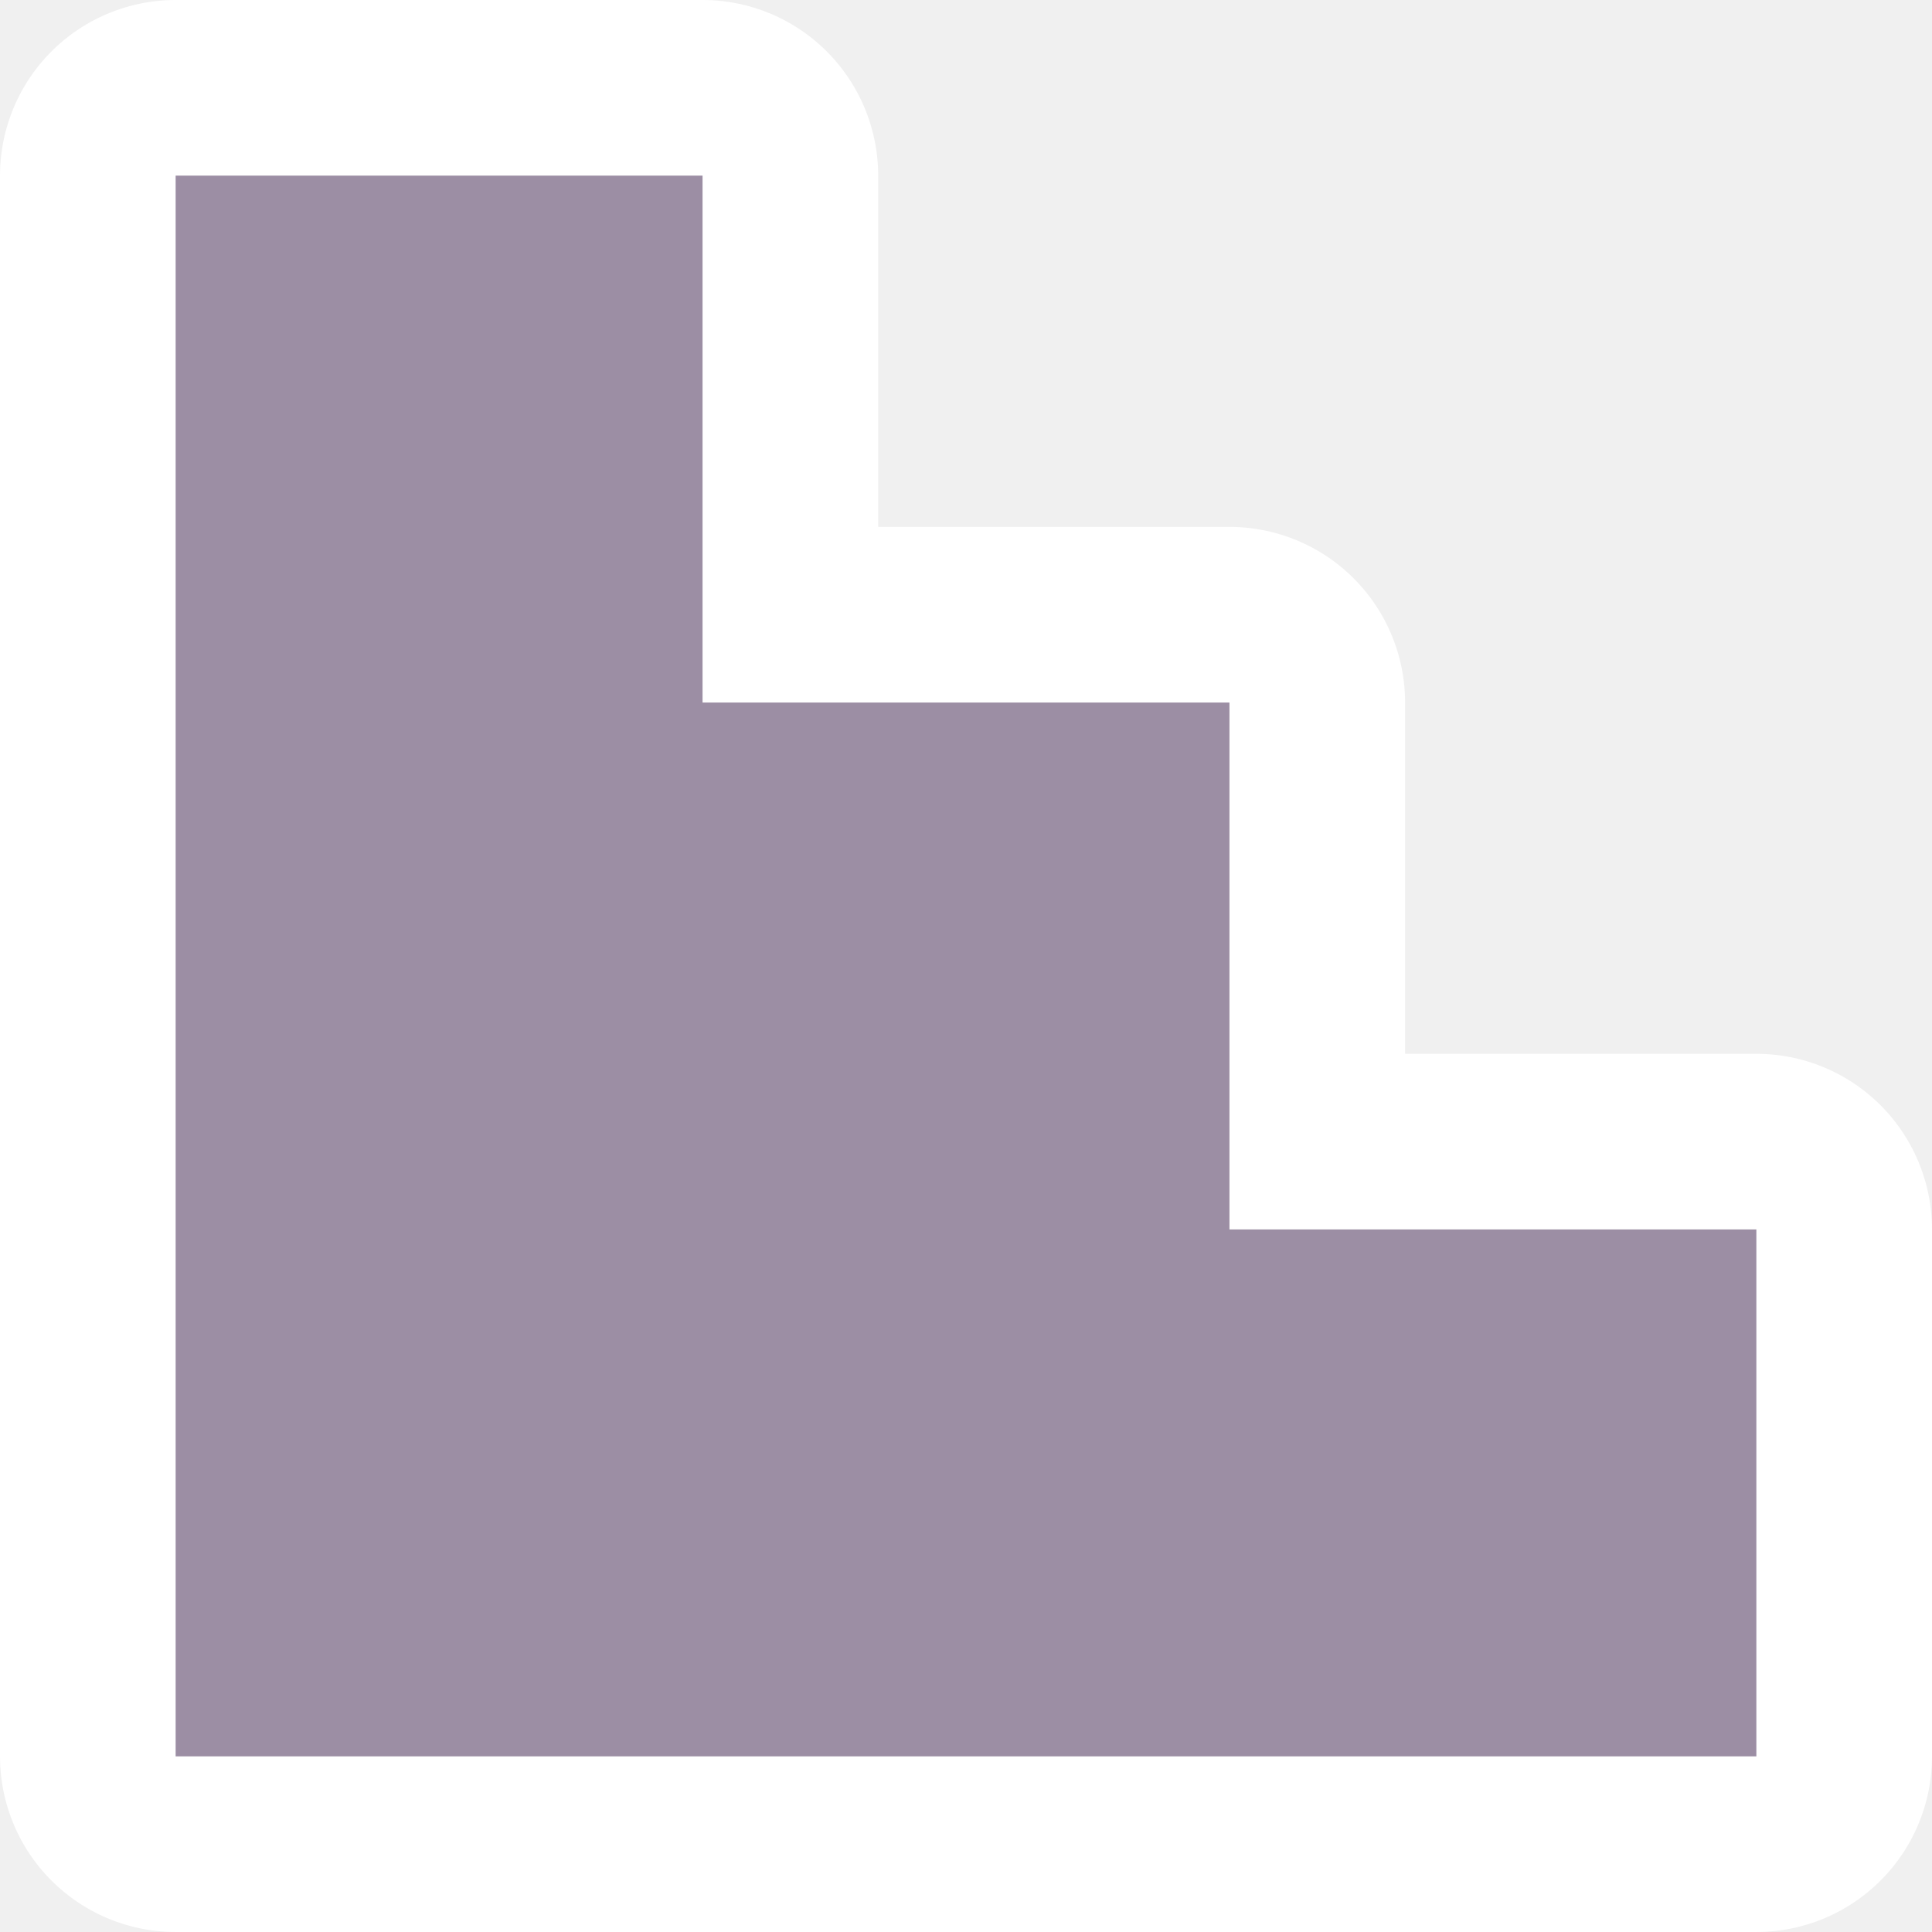
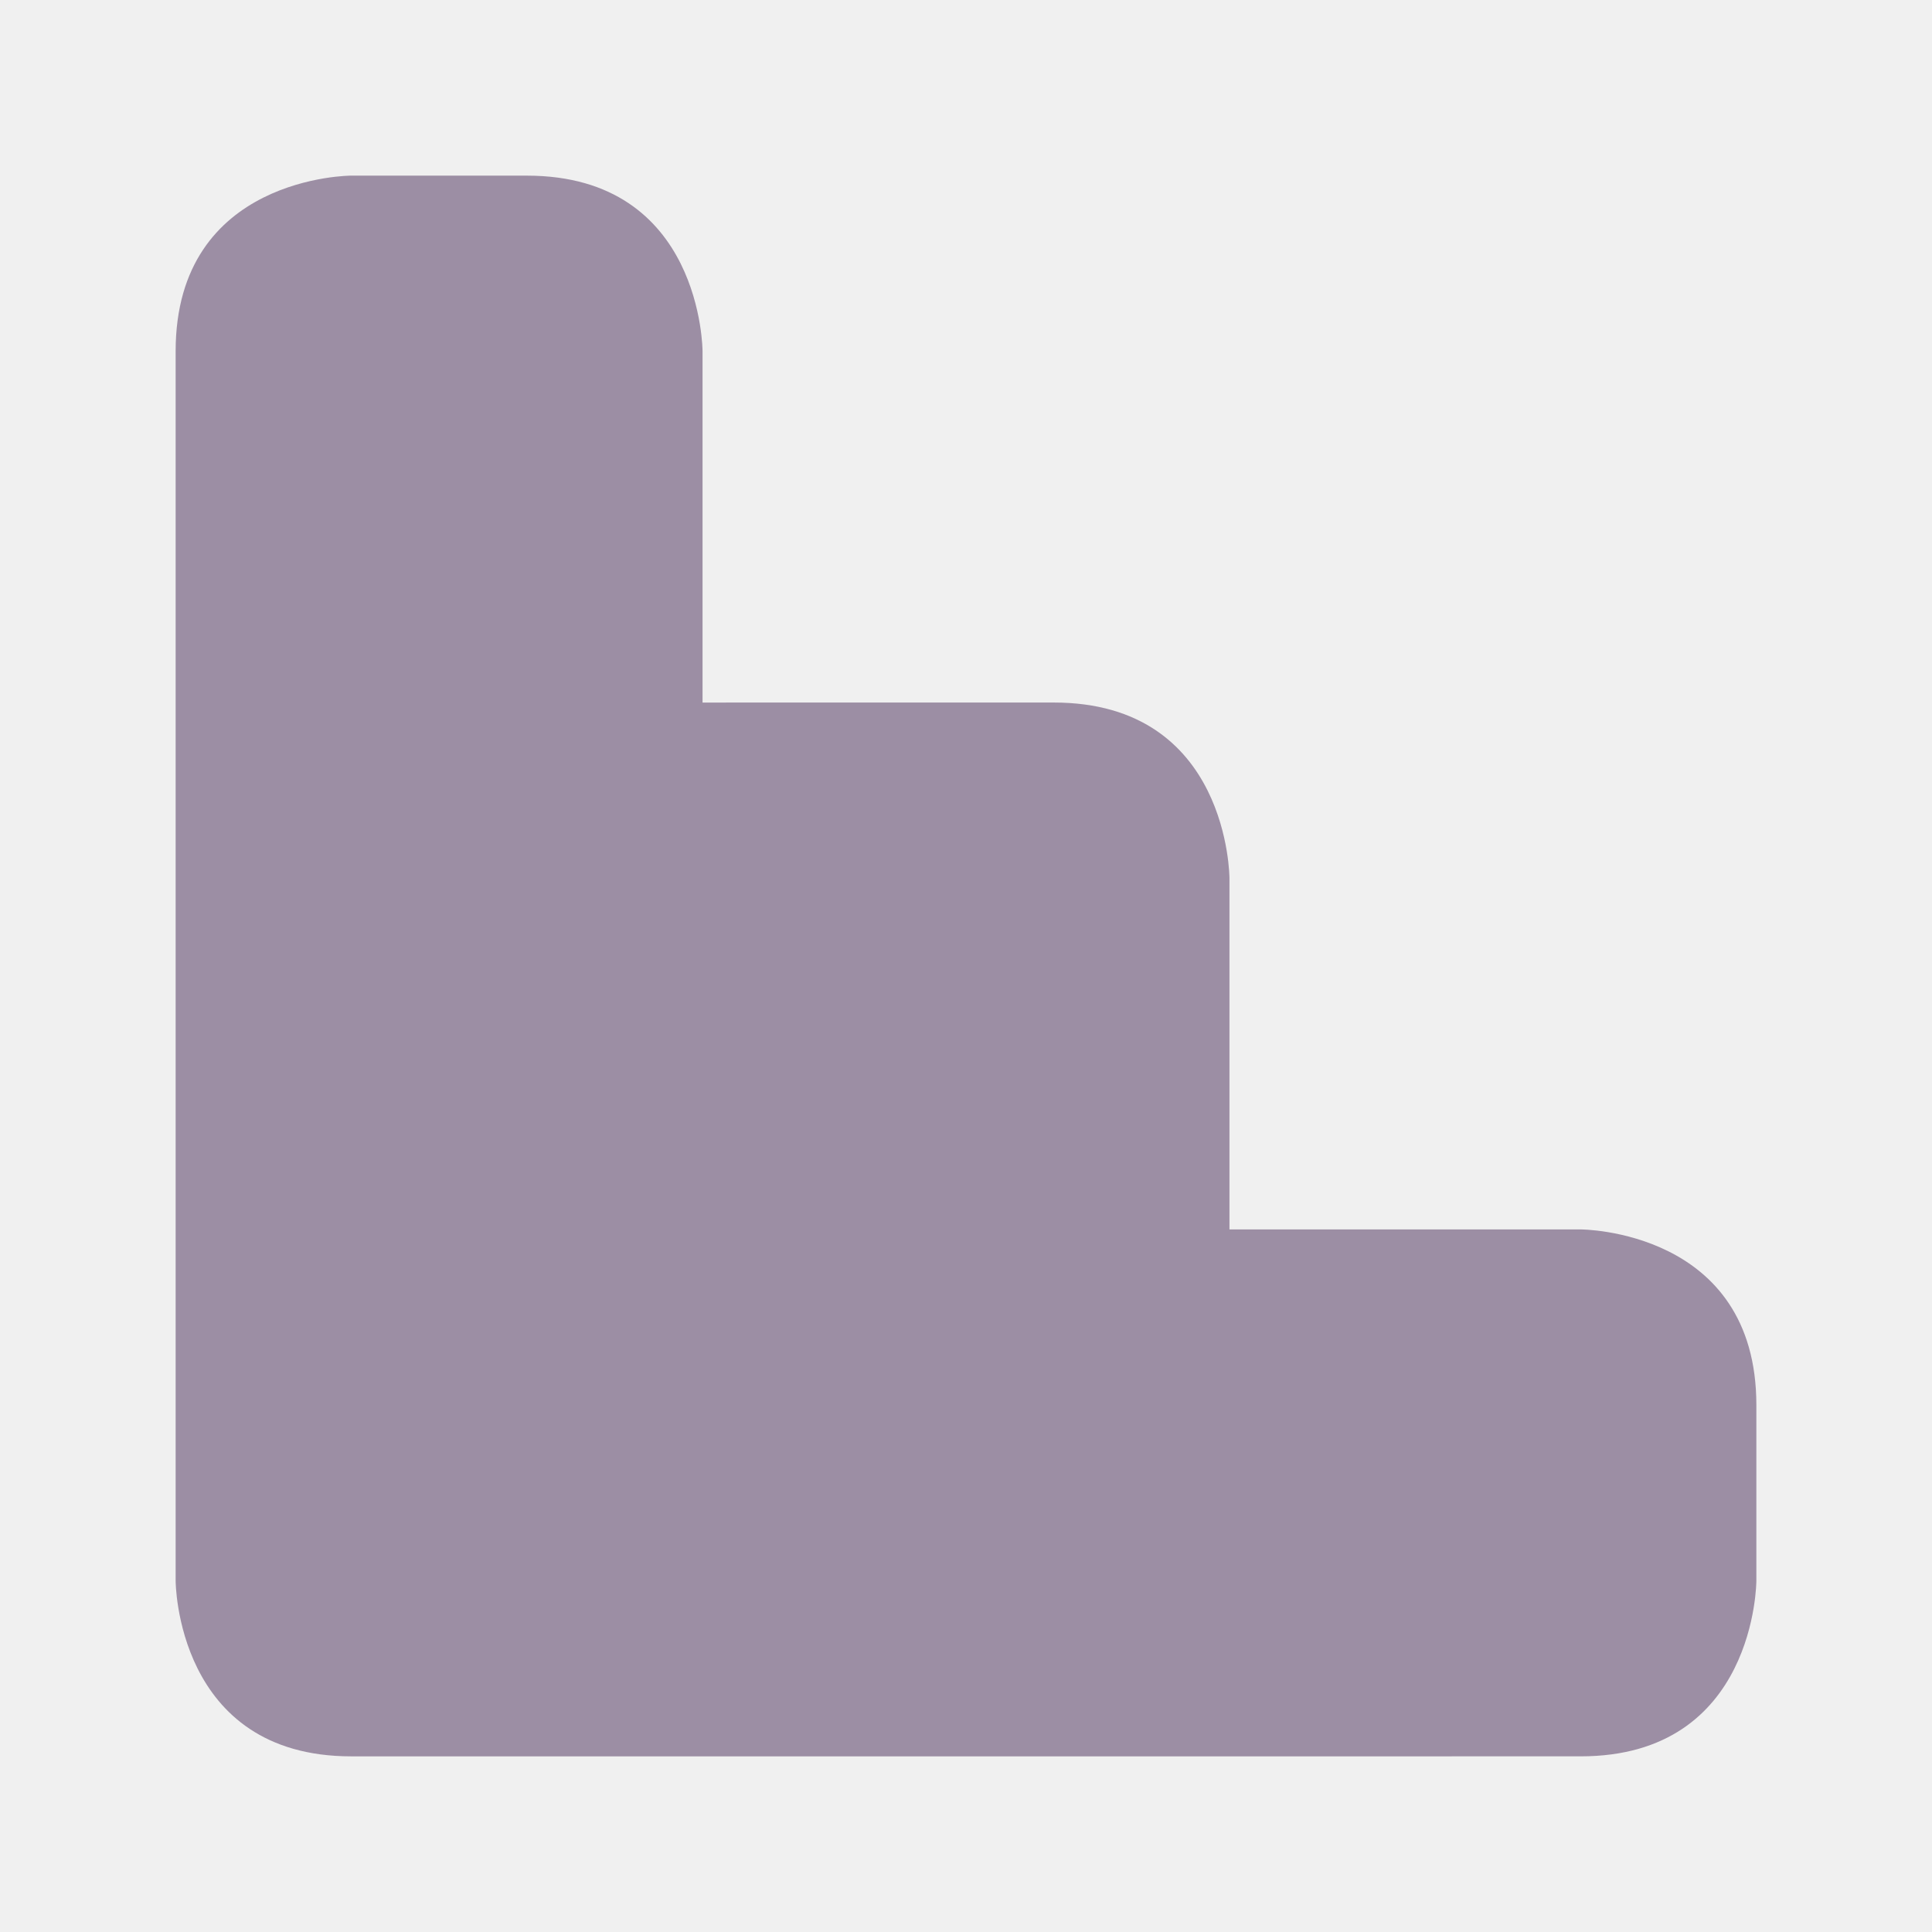
<svg xmlns="http://www.w3.org/2000/svg" width="11" height="11" id="svg4764" version="1.1" viewBox="0 0 11 11">
  <defs id="defs4766" />
  <g id="layer1" transform="translate(25,-1036.362)">
-     <path id="path12685" d="m -24,1037.362 0,9 3,0 3,0 3,0 0,-3 -3,0 0,-3 -3,0 0,-3 z" style="opacity:1;fill:#9c8ea4;fill-opacity:1;stroke:#ffffff;stroke-width:2;stroke-linecap:round;stroke-linejoin:round;stroke-miterlimit:4;stroke-dasharray:none;stroke-dashoffset:0;stroke-opacity:1;marker:none" />
-     <path style="opacity:1;fill:#9c8ea4;fill-opacity:1;stroke:none;stroke-width:2.632;stroke-linecap:round;stroke-linejoin:round;stroke-miterlimit:4;stroke-dasharray:none;stroke-dashoffset:0;stroke-opacity:1;marker:none" d="m -24,1037.362 0,9 3,0 3,0 3,0 0,-3 -3,0 0,-3 -3,0 0,-3 z" id="rect4696" />
+     <path style="opacity:1;fill:#9c8ea4;fill-opacity:1;stroke:none;stroke-width:2.632;stroke-linecap:round;stroke-linejoin:round;stroke-miterlimit:4;stroke-dasharray:none;stroke-dashoffset:0;stroke-opacity:1;marker:none" d="m -23,1037.362 c 0,0 -1,-10e-5 -1,1 l 0,7 c 0,0 0,1 1,1 l 5,0 2,-10e-5 c 1,0 1,-1 1,-1 l 0,-1 c 0,-1 -1,-1 -1,-1 l -2,10e-5 0,-2 c 0,0 0,-1 -1,-1 l -2,10e-5 0,-2 c 0,0 0,-1 -1,-1 z" id="rect4696" />
  </g>
</svg>
